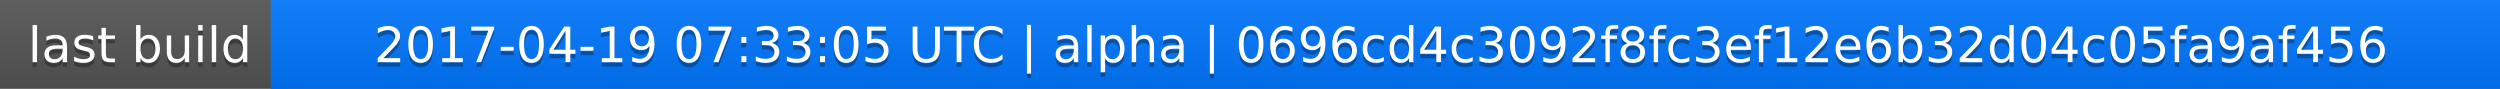
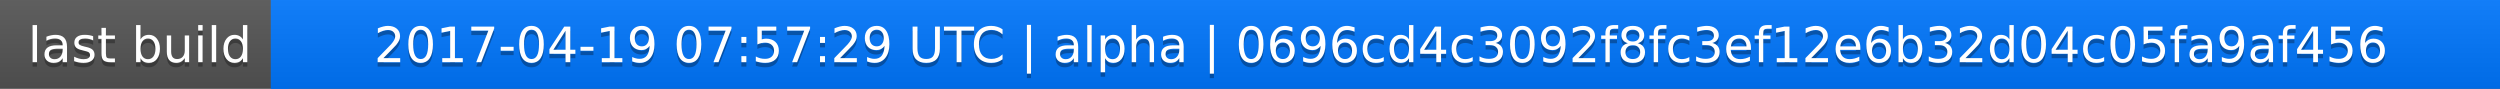
<svg xmlns="http://www.w3.org/2000/svg" width="563" height="20">
  <linearGradient id="a" x2="0" y2="100%">
    <stop offset="0" stop-color="#bbb" stop-opacity=".1" />
    <stop offset="1" stop-opacity=".1" />
  </linearGradient>
  <rect rx="0" width="563" height="20" fill="#555" />
  <rect rx="0" x="61" width="502" height="20" fill="#07f" />
  <path fill="#07f" d="M61 0h4v20h-4z" />
  <rect rx="0" width="563" height="20" fill="url(#a)" />
  <g fill="#fff" text-anchor="middle" font-family="DejaVu Sans,Verdana,Geneva,sans-serif" font-size="11">
    <text x="31.5" y="15" fill="#010101" fill-opacity=".3">last build</text>
    <text x="31.5" y="14">last build</text>
-     <text x="311" y="15" fill="#010101" fill-opacity=".3">2017-04-19 07:33:05 UTC | alpha | 0696cd4c3092f8fc3ef12e6b32d04c05fa9af456</text>
-     <text x="311" y="14">2017-04-19 07:33:05 UTC | alpha | 0696cd4c3092f8fc3ef12e6b32d04c05fa9af456</text>
+     <text x="311" y="15" fill="#010101" fill-opacity=".3">2017-04-19 07:57:29 UTC | alpha | 0696cd4c3092f8fc3ef12e6b32d04c05fa9af456</text>
+     <text x="311" y="14">2017-04-19 07:57:29 UTC | alpha | 0696cd4c3092f8fc3ef12e6b32d04c05fa9af456</text>
  </g>
</svg>
